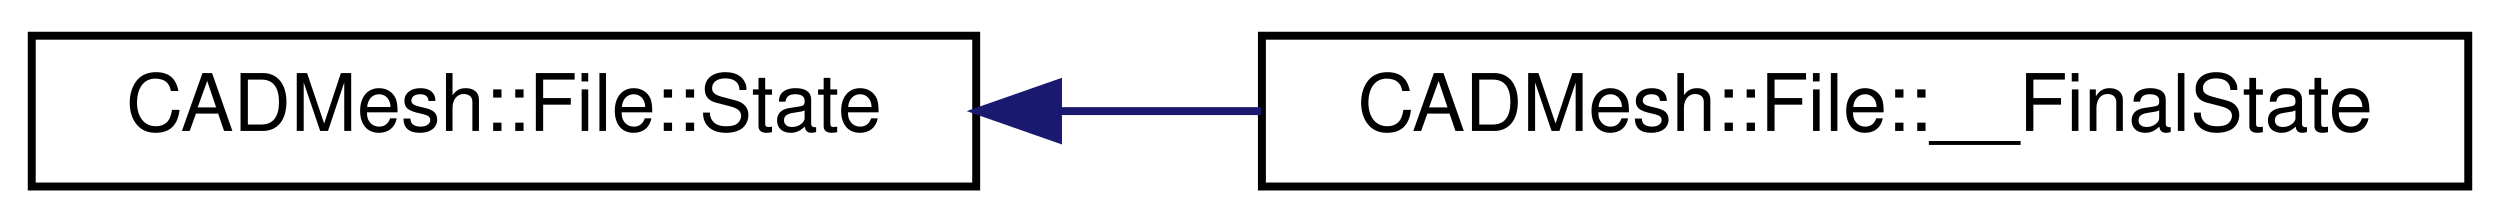
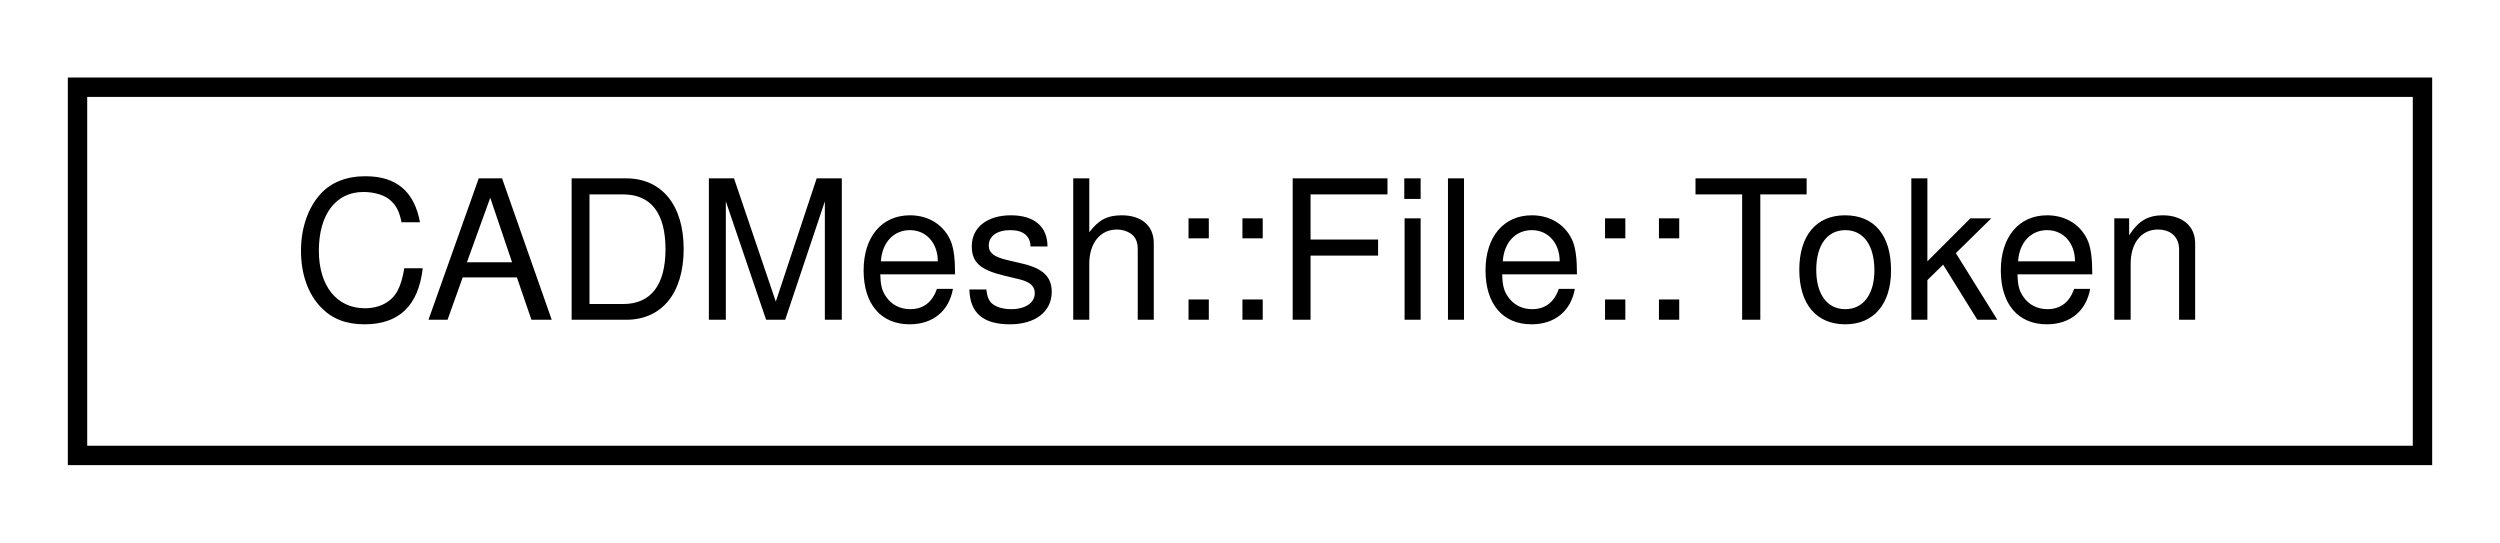
- <svg xmlns="http://www.w3.org/2000/svg" xmlns:xlink="http://www.w3.org/1999/xlink" width="315pt" height="28pt" viewBox="0.00 0.00 315.00 28.00">
+ <svg xmlns="http://www.w3.org/2000/svg" xmlns:xlink="http://www.w3.org/1999/xlink" width="129pt" height="28pt" viewBox="0.00 0.00 129.00 28.00">
  <g id="graph0" class="graph" transform="scale(1 1) rotate(0) translate(4 24)">
    <g id="node1" class="node">
      <g id="a_node1">
-         <a xlink:href="struct_c_a_d_mesh_1_1_file_1_1_state.html" target="_top" xlink:title=" ">
-           <polygon fill="none" stroke="black" points="0,-0.5 0,-19.5 119,-19.5 119,-0.5 0,-0.5" />
-           <text text-anchor="middle" x="59.5" y="-7.5" font-family="Helvetica,sans-Serif" font-size="10.00">CADMesh::File::State</text>
+         <a xlink:href="struct_c_a_d_mesh_1_1_file_1_1_token.html" target="_top" xlink:title=" ">
+           <polygon fill="none" stroke="black" points="0,-0.5 0,-19.5 121,-19.5 121,-0.5 0,-0.5" />
+           <text text-anchor="middle" x="60.5" y="-7.5" font-family="Helvetica,sans-Serif" font-size="10.00">CADMesh::File::Token</text>
        </a>
      </g>
    </g>
-     <g id="node2" class="node">
-       <g id="a_node2">
-         <a xlink:href="struct_c_a_d_mesh_1_1_file_1_1_____final_state.html" target="_top" xlink:title=" ">
-           <polygon fill="none" stroke="black" points="155,-0.5 155,-19.5 307,-19.5 307,-0.5 155,-0.5" />
-           <text text-anchor="middle" x="231" y="-7.5" font-family="Helvetica,sans-Serif" font-size="10.00">CADMesh::File::__FinalState</text>
-         </a>
-       </g>
-     </g>
-     <g id="edge1" class="edge">
-       <path fill="none" stroke="midnightblue" d="M129.41,-10C137.8,-10 146.4,-10 154.88,-10" />
-       <polygon fill="midnightblue" stroke="midnightblue" points="129.31,-6.5 119.31,-10 129.31,-13.5 129.31,-6.5" />
-     </g>
  </g>
</svg>
